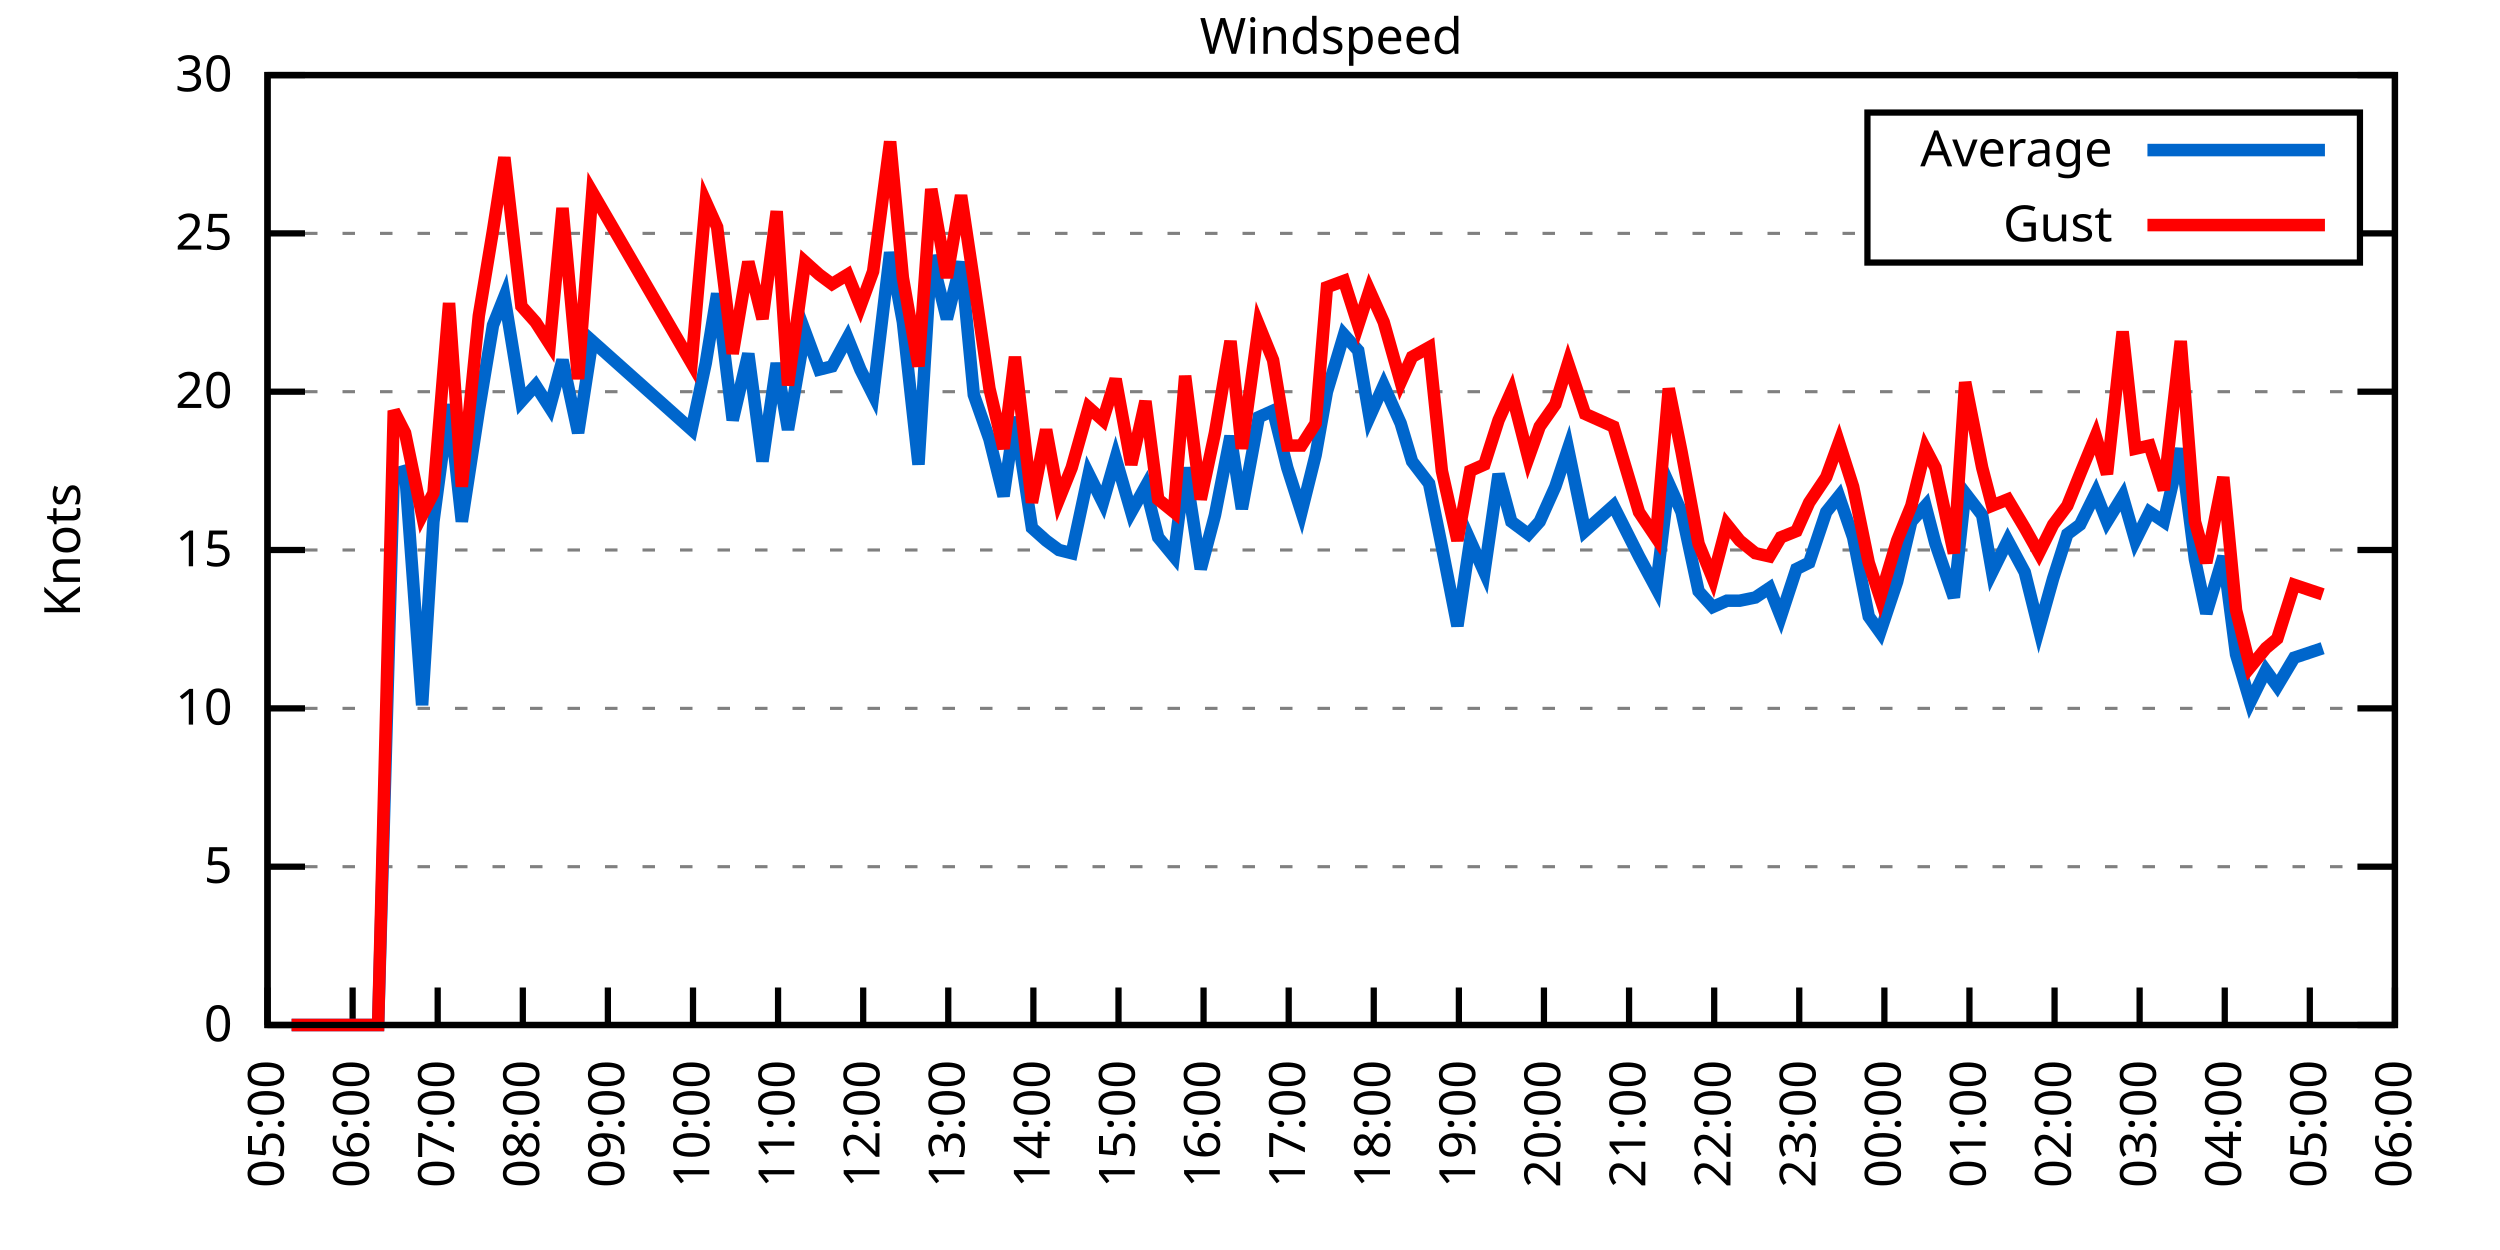
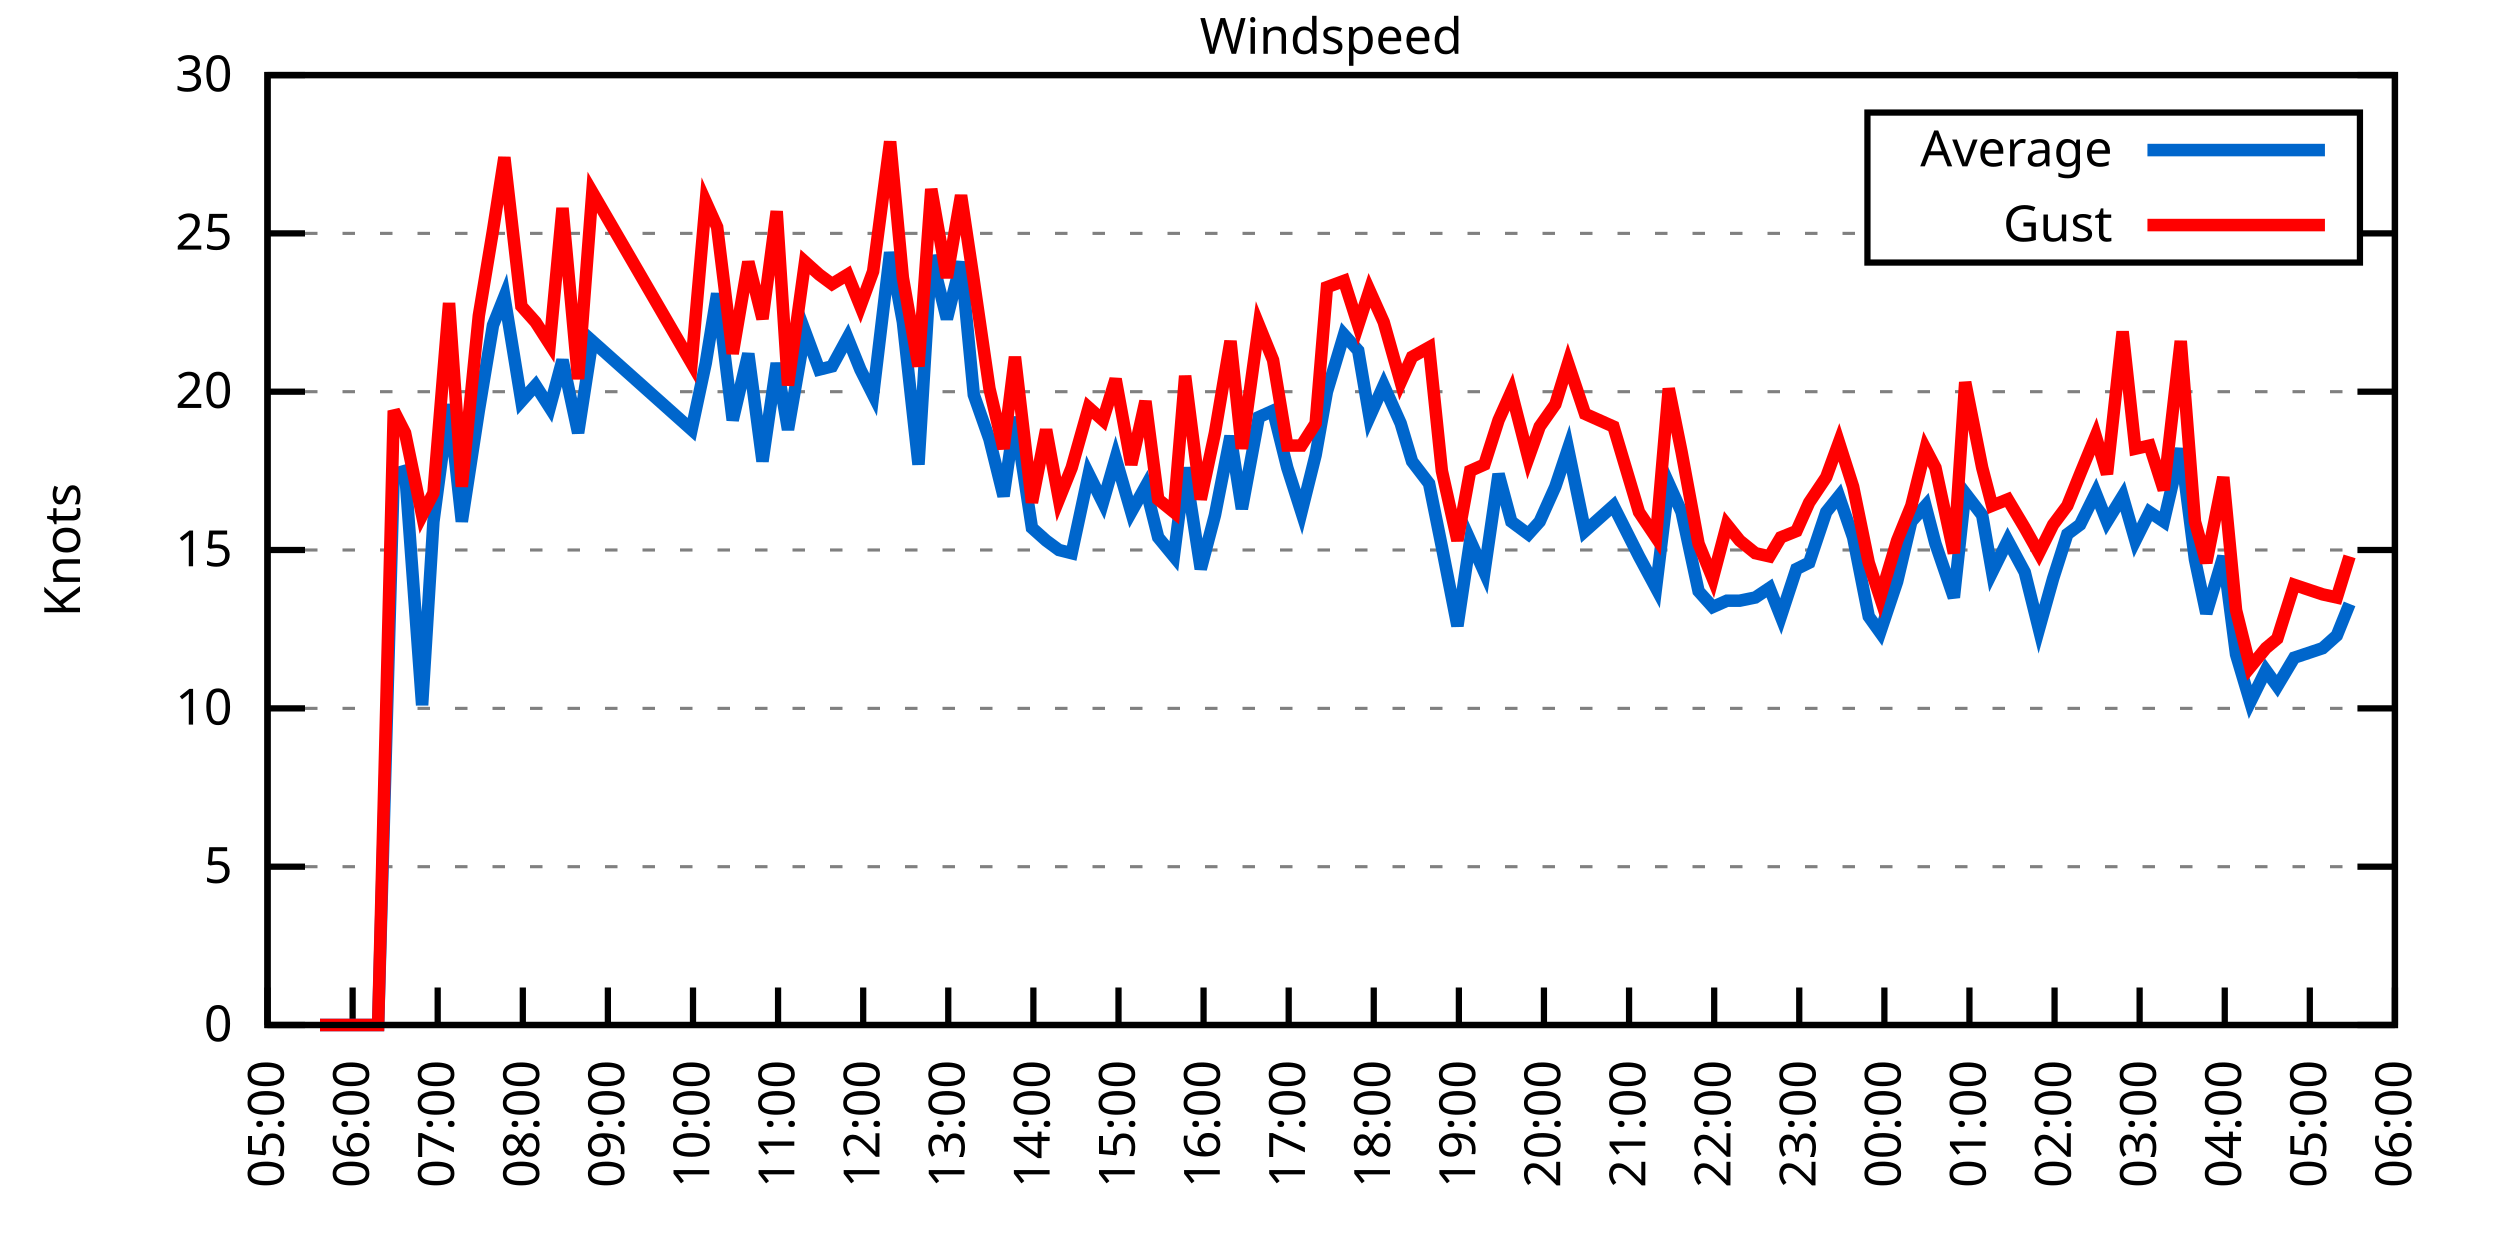
<svg xmlns="http://www.w3.org/2000/svg" xmlns:xlink="http://www.w3.org/1999/xlink" width="400" height="200" viewBox="0 0 400 200">
  <g id="gnuplot_canvas">
    <rect x="0" y="0" width="400" height="200" fill="none" />
    <defs>
      <circle id="gpDot" r="0.5" stroke-width="0.5" stroke="currentColor" />
      <path id="gpPt0" stroke-width="0.333" stroke="currentColor" d="M-1,0 h2 M0,-1 v2" />
      <path id="gpPt1" stroke-width="0.333" stroke="currentColor" d="M-1,-1 L1,1 M1,-1 L-1,1" />
      <path id="gpPt2" stroke-width="0.333" stroke="currentColor" d="M-1,0 L1,0 M0,-1 L0,1 M-1,-1 L1,1 M-1,1 L1,-1" />
      <rect id="gpPt3" stroke-width="0.333" stroke="currentColor" x="-1" y="-1" width="2" height="2" />
      <rect id="gpPt4" stroke-width="0.333" stroke="currentColor" fill="currentColor" x="-1" y="-1" width="2" height="2" />
      <circle id="gpPt5" stroke-width="0.333" stroke="currentColor" cx="0" cy="0" r="1" />
      <use xlink:href="#gpPt5" id="gpPt6" fill="currentColor" stroke="none" />
      <path id="gpPt7" stroke-width="0.333" stroke="currentColor" d="M0,-1.33 L-1.33,0.67 L1.33,0.67 z" />
      <use xlink:href="#gpPt7" id="gpPt8" fill="currentColor" stroke="none" />
      <use xlink:href="#gpPt7" id="gpPt9" stroke="currentColor" transform="rotate(180)" />
      <use xlink:href="#gpPt9" id="gpPt10" fill="currentColor" stroke="none" />
      <use xlink:href="#gpPt3" id="gpPt11" stroke="currentColor" transform="rotate(45)" />
      <use xlink:href="#gpPt11" id="gpPt12" fill="currentColor" stroke="none" />
      <path id="gpPt13" stroke-width="0.333" stroke="currentColor" d="M0,1.330 L1.265,0.411 L0.782,-1.067 L-0.782,-1.076 L-1.265,0.411 z" />
      <use xlink:href="#gpPt13" id="gpPt14" fill="currentColor" stroke="none" />
      <filter id="textbox" filterUnits="objectBoundingBox" x="0" y="0" height="1" width="1">
        <feFlood flood-color="white" flood-opacity="1" result="bgnd" />
        <feComposite in="SourceGraphic" in2="bgnd" operator="atop" />
      </filter>
      <filter id="greybox" filterUnits="objectBoundingBox" x="0" y="0" height="1" width="1">
        <feFlood flood-color="lightgrey" flood-opacity="1" result="grey" />
        <feComposite in="SourceGraphic" in2="grey" operator="atop" />
      </filter>
    </defs>
    <g fill="none" color="white" stroke="currentColor" stroke-width="1.00" stroke-linecap="butt" stroke-linejoin="miter">
</g>
    <g fill="none" color="black" stroke="currentColor" stroke-width="1.00" stroke-linecap="butt" stroke-linejoin="miter">
      <g stroke="none" shape-rendering="crispEdges">
        <polygon fill="rgb(255, 255, 255)" points="42.80,164.00 383.18,164.00 383.18,12.02 42.80,12.02 " />
      </g>
    </g>
    <g fill="none" color="black" stroke="currentColor" stroke-width="1.00" stroke-linecap="butt" stroke-linejoin="miter">
</g>
    <g fill="none" color="black" stroke="black" stroke-width="0.50" stroke-linecap="butt" stroke-linejoin="miter">
</g>
    <g fill="none" color="gray" stroke="currentColor" stroke-width="0.50" stroke-linecap="butt" stroke-linejoin="miter">
      <path stroke="gray" stroke-dasharray="2,4" class="gridline" d="M42.80,164.00 L383.19,164.00  " />
    </g>
    <g fill="none" color="gray" stroke="gray" stroke-width="1.00" stroke-linecap="butt" stroke-linejoin="miter">
</g>
    <g fill="none" color="black" stroke="currentColor" stroke-width="1.00" stroke-linecap="butt" stroke-linejoin="miter">
      <path stroke="black" d="M42.80,164.00 L48.80,164.00 M383.19,164.00 L377.19,164.00  " />
      <g transform="translate(37.20,166.60)" stroke="none" fill="black" font-family="Sans" font-size="8.00" text-anchor="end">
        <text>
          <tspan font-family="Sans"> 0</tspan>
        </text>
      </g>
    </g>
    <g fill="none" color="black" stroke="currentColor" stroke-width="1.00" stroke-linecap="butt" stroke-linejoin="miter">
</g>
    <g fill="none" color="black" stroke="black" stroke-width="0.50" stroke-linecap="butt" stroke-linejoin="miter">
</g>
    <g fill="none" color="gray" stroke="currentColor" stroke-width="0.50" stroke-linecap="butt" stroke-linejoin="miter">
      <path stroke="gray" stroke-dasharray="2,4" class="gridline" d="M42.80,138.67 L383.19,138.67  " />
    </g>
    <g fill="none" color="gray" stroke="gray" stroke-width="1.00" stroke-linecap="butt" stroke-linejoin="miter">
</g>
    <g fill="none" color="black" stroke="currentColor" stroke-width="1.00" stroke-linecap="butt" stroke-linejoin="miter">
      <path stroke="black" d="M42.80,138.67 L48.80,138.67 M383.19,138.67 L377.19,138.67  " />
      <g transform="translate(37.20,141.27)" stroke="none" fill="black" font-family="Sans" font-size="8.00" text-anchor="end">
        <text>
          <tspan font-family="Sans"> 5</tspan>
        </text>
      </g>
    </g>
    <g fill="none" color="black" stroke="currentColor" stroke-width="1.00" stroke-linecap="butt" stroke-linejoin="miter">
</g>
    <g fill="none" color="black" stroke="black" stroke-width="0.50" stroke-linecap="butt" stroke-linejoin="miter">
</g>
    <g fill="none" color="gray" stroke="currentColor" stroke-width="0.50" stroke-linecap="butt" stroke-linejoin="miter">
      <path stroke="gray" stroke-dasharray="2,4" class="gridline" d="M42.80,113.34 L383.19,113.34  " />
    </g>
    <g fill="none" color="gray" stroke="gray" stroke-width="1.00" stroke-linecap="butt" stroke-linejoin="miter">
</g>
    <g fill="none" color="black" stroke="currentColor" stroke-width="1.00" stroke-linecap="butt" stroke-linejoin="miter">
      <path stroke="black" d="M42.80,113.34 L48.80,113.34 M383.19,113.34 L377.19,113.34  " />
      <g transform="translate(37.20,115.94)" stroke="none" fill="black" font-family="Sans" font-size="8.00" text-anchor="end">
        <text>
          <tspan font-family="Sans"> 10</tspan>
        </text>
      </g>
    </g>
    <g fill="none" color="black" stroke="currentColor" stroke-width="1.00" stroke-linecap="butt" stroke-linejoin="miter">
</g>
    <g fill="none" color="black" stroke="black" stroke-width="0.50" stroke-linecap="butt" stroke-linejoin="miter">
</g>
    <g fill="none" color="gray" stroke="currentColor" stroke-width="0.50" stroke-linecap="butt" stroke-linejoin="miter">
      <path stroke="gray" stroke-dasharray="2,4" class="gridline" d="M42.80,88.00 L383.19,88.00  " />
    </g>
    <g fill="none" color="gray" stroke="gray" stroke-width="1.00" stroke-linecap="butt" stroke-linejoin="miter">
</g>
    <g fill="none" color="black" stroke="currentColor" stroke-width="1.00" stroke-linecap="butt" stroke-linejoin="miter">
      <path stroke="black" d="M42.80,88.00 L48.80,88.00 M383.19,88.00 L377.19,88.00  " />
      <g transform="translate(37.20,90.60)" stroke="none" fill="black" font-family="Sans" font-size="8.00" text-anchor="end">
        <text>
          <tspan font-family="Sans"> 15</tspan>
        </text>
      </g>
    </g>
    <g fill="none" color="black" stroke="currentColor" stroke-width="1.00" stroke-linecap="butt" stroke-linejoin="miter">
</g>
    <g fill="none" color="black" stroke="black" stroke-width="0.50" stroke-linecap="butt" stroke-linejoin="miter">
</g>
    <g fill="none" color="gray" stroke="currentColor" stroke-width="0.50" stroke-linecap="butt" stroke-linejoin="miter">
      <path stroke="gray" stroke-dasharray="2,4" class="gridline" d="M42.80,62.67 L383.19,62.67  " />
    </g>
    <g fill="none" color="gray" stroke="gray" stroke-width="1.00" stroke-linecap="butt" stroke-linejoin="miter">
</g>
    <g fill="none" color="black" stroke="currentColor" stroke-width="1.00" stroke-linecap="butt" stroke-linejoin="miter">
      <path stroke="black" d="M42.80,62.67 L48.80,62.67 M383.19,62.67 L377.19,62.67  " />
      <g transform="translate(37.20,65.27)" stroke="none" fill="black" font-family="Sans" font-size="8.00" text-anchor="end">
        <text>
          <tspan font-family="Sans"> 20</tspan>
        </text>
      </g>
    </g>
    <g fill="none" color="black" stroke="currentColor" stroke-width="1.00" stroke-linecap="butt" stroke-linejoin="miter">
</g>
    <g fill="none" color="black" stroke="black" stroke-width="0.50" stroke-linecap="butt" stroke-linejoin="miter">
</g>
    <g fill="none" color="gray" stroke="currentColor" stroke-width="0.50" stroke-linecap="butt" stroke-linejoin="miter">
      <path stroke="gray" stroke-dasharray="2,4" class="gridline" d="M42.80,37.34 L298.79,37.34 M377.59,37.34 L383.19,37.34  " />
    </g>
    <g fill="none" color="gray" stroke="gray" stroke-width="1.00" stroke-linecap="butt" stroke-linejoin="miter">
</g>
    <g fill="none" color="black" stroke="currentColor" stroke-width="1.00" stroke-linecap="butt" stroke-linejoin="miter">
      <path stroke="black" d="M42.80,37.34 L48.80,37.34 M383.19,37.34 L377.19,37.34  " />
      <g transform="translate(37.20,39.94)" stroke="none" fill="black" font-family="Sans" font-size="8.00" text-anchor="end">
        <text>
          <tspan font-family="Sans"> 25</tspan>
        </text>
      </g>
    </g>
    <g fill="none" color="black" stroke="currentColor" stroke-width="1.00" stroke-linecap="butt" stroke-linejoin="miter">
</g>
    <g fill="none" color="black" stroke="black" stroke-width="0.50" stroke-linecap="butt" stroke-linejoin="miter">
</g>
    <g fill="none" color="gray" stroke="currentColor" stroke-width="0.50" stroke-linecap="butt" stroke-linejoin="miter">
      <path stroke="gray" stroke-dasharray="2,4" class="gridline" d="M42.80,12.01 L383.19,12.01  " />
    </g>
    <g fill="none" color="gray" stroke="gray" stroke-width="1.00" stroke-linecap="butt" stroke-linejoin="miter">
</g>
    <g fill="none" color="black" stroke="currentColor" stroke-width="1.00" stroke-linecap="butt" stroke-linejoin="miter">
      <path stroke="black" d="M42.80,12.01 L48.80,12.01 M383.19,12.01 L377.19,12.01  " />
      <g transform="translate(37.20,14.61)" stroke="none" fill="black" font-family="Sans" font-size="8.00" text-anchor="end">
        <text>
          <tspan font-family="Sans"> 30</tspan>
        </text>
      </g>
    </g>
    <g fill="none" color="black" stroke="currentColor" stroke-width="1.00" stroke-linecap="butt" stroke-linejoin="miter">
      <path stroke="black" d="M42.80,164.00 L42.80,158.00  " />
      <g transform="translate(45.40,169.60) rotate(270.00)" stroke="none" fill="black" font-family="Sans" font-size="8.00" text-anchor="end">
        <text>
          <tspan font-family="Sans">05:00</tspan>
        </text>
      </g>
    </g>
    <g fill="none" color="black" stroke="currentColor" stroke-width="1.00" stroke-linecap="butt" stroke-linejoin="miter">
      <path stroke="black" d="M56.42,164.00 L56.42,158.00  " />
      <g transform="translate(59.02,169.60) rotate(270.00)" stroke="none" fill="black" font-family="Sans" font-size="8.00" text-anchor="end">
        <text>
          <tspan font-family="Sans">06:00</tspan>
        </text>
      </g>
    </g>
    <g fill="none" color="black" stroke="currentColor" stroke-width="1.00" stroke-linecap="butt" stroke-linejoin="miter">
      <path stroke="black" d="M70.03,164.00 L70.03,158.00  " />
      <g transform="translate(72.63,169.60) rotate(270.00)" stroke="none" fill="black" font-family="Sans" font-size="8.00" text-anchor="end">
        <text>
          <tspan font-family="Sans">07:00</tspan>
        </text>
      </g>
    </g>
    <g fill="none" color="black" stroke="currentColor" stroke-width="1.00" stroke-linecap="butt" stroke-linejoin="miter">
      <path stroke="black" d="M83.65,164.00 L83.65,158.00  " />
      <g transform="translate(86.25,169.60) rotate(270.00)" stroke="none" fill="black" font-family="Sans" font-size="8.00" text-anchor="end">
        <text>
          <tspan font-family="Sans">08:00</tspan>
        </text>
      </g>
    </g>
    <g fill="none" color="black" stroke="currentColor" stroke-width="1.00" stroke-linecap="butt" stroke-linejoin="miter">
      <path stroke="black" d="M97.26,164.00 L97.26,158.00  " />
      <g transform="translate(99.86,169.60) rotate(270.00)" stroke="none" fill="black" font-family="Sans" font-size="8.00" text-anchor="end">
        <text>
          <tspan font-family="Sans">09:00</tspan>
        </text>
      </g>
    </g>
    <g fill="none" color="black" stroke="currentColor" stroke-width="1.00" stroke-linecap="butt" stroke-linejoin="miter">
      <path stroke="black" d="M110.88,164.00 L110.88,158.00  " />
      <g transform="translate(113.48,169.60) rotate(270.00)" stroke="none" fill="black" font-family="Sans" font-size="8.00" text-anchor="end">
        <text>
          <tspan font-family="Sans">10:00</tspan>
        </text>
      </g>
    </g>
    <g fill="none" color="black" stroke="currentColor" stroke-width="1.00" stroke-linecap="butt" stroke-linejoin="miter">
      <path stroke="black" d="M124.49,164.00 L124.49,158.00  " />
      <g transform="translate(127.09,169.60) rotate(270.00)" stroke="none" fill="black" font-family="Sans" font-size="8.00" text-anchor="end">
        <text>
          <tspan font-family="Sans">11:00</tspan>
        </text>
      </g>
    </g>
    <g fill="none" color="black" stroke="currentColor" stroke-width="1.00" stroke-linecap="butt" stroke-linejoin="miter">
      <path stroke="black" d="M138.11,164.00 L138.11,158.00  " />
      <g transform="translate(140.71,169.60) rotate(270.00)" stroke="none" fill="black" font-family="Sans" font-size="8.00" text-anchor="end">
        <text>
          <tspan font-family="Sans">12:00</tspan>
        </text>
      </g>
    </g>
    <g fill="none" color="black" stroke="currentColor" stroke-width="1.00" stroke-linecap="butt" stroke-linejoin="miter">
      <path stroke="black" d="M151.72,164.00 L151.72,158.00  " />
      <g transform="translate(154.32,169.60) rotate(270.00)" stroke="none" fill="black" font-family="Sans" font-size="8.00" text-anchor="end">
        <text>
          <tspan font-family="Sans">13:00</tspan>
        </text>
      </g>
    </g>
    <g fill="none" color="black" stroke="currentColor" stroke-width="1.00" stroke-linecap="butt" stroke-linejoin="miter">
      <path stroke="black" d="M165.34,164.00 L165.34,158.00  " />
      <g transform="translate(167.94,169.60) rotate(270.00)" stroke="none" fill="black" font-family="Sans" font-size="8.00" text-anchor="end">
        <text>
          <tspan font-family="Sans">14:00</tspan>
        </text>
      </g>
    </g>
    <g fill="none" color="black" stroke="currentColor" stroke-width="1.00" stroke-linecap="butt" stroke-linejoin="miter">
      <path stroke="black" d="M178.96,164.00 L178.96,158.00  " />
      <g transform="translate(181.56,169.60) rotate(270.00)" stroke="none" fill="black" font-family="Sans" font-size="8.00" text-anchor="end">
        <text>
          <tspan font-family="Sans">15:00</tspan>
        </text>
      </g>
    </g>
    <g fill="none" color="black" stroke="currentColor" stroke-width="1.00" stroke-linecap="butt" stroke-linejoin="miter">
      <path stroke="black" d="M192.57,164.00 L192.57,158.00  " />
      <g transform="translate(195.17,169.60) rotate(270.00)" stroke="none" fill="black" font-family="Sans" font-size="8.00" text-anchor="end">
        <text>
          <tspan font-family="Sans">16:00</tspan>
        </text>
      </g>
    </g>
    <g fill="none" color="black" stroke="currentColor" stroke-width="1.00" stroke-linecap="butt" stroke-linejoin="miter">
      <path stroke="black" d="M206.19,164.00 L206.19,158.00  " />
      <g transform="translate(208.79,169.60) rotate(270.00)" stroke="none" fill="black" font-family="Sans" font-size="8.00" text-anchor="end">
        <text>
          <tspan font-family="Sans">17:00</tspan>
        </text>
      </g>
    </g>
    <g fill="none" color="black" stroke="currentColor" stroke-width="1.00" stroke-linecap="butt" stroke-linejoin="miter">
      <path stroke="black" d="M219.80,164.00 L219.80,158.00  " />
      <g transform="translate(222.40,169.60) rotate(270.00)" stroke="none" fill="black" font-family="Sans" font-size="8.00" text-anchor="end">
        <text>
          <tspan font-family="Sans">18:00</tspan>
        </text>
      </g>
    </g>
    <g fill="none" color="black" stroke="currentColor" stroke-width="1.00" stroke-linecap="butt" stroke-linejoin="miter">
      <path stroke="black" d="M233.42,164.00 L233.42,158.00  " />
      <g transform="translate(236.02,169.60) rotate(270.00)" stroke="none" fill="black" font-family="Sans" font-size="8.00" text-anchor="end">
        <text>
          <tspan font-family="Sans">19:00</tspan>
        </text>
      </g>
    </g>
    <g fill="none" color="black" stroke="currentColor" stroke-width="1.00" stroke-linecap="butt" stroke-linejoin="miter">
      <path stroke="black" d="M247.03,164.00 L247.03,158.00  " />
      <g transform="translate(249.63,169.60) rotate(270.00)" stroke="none" fill="black" font-family="Sans" font-size="8.00" text-anchor="end">
        <text>
          <tspan font-family="Sans">20:00</tspan>
        </text>
      </g>
    </g>
    <g fill="none" color="black" stroke="currentColor" stroke-width="1.00" stroke-linecap="butt" stroke-linejoin="miter">
      <path stroke="black" d="M260.65,164.00 L260.65,158.00  " />
      <g transform="translate(263.25,169.60) rotate(270.00)" stroke="none" fill="black" font-family="Sans" font-size="8.00" text-anchor="end">
        <text>
          <tspan font-family="Sans">21:00</tspan>
        </text>
      </g>
    </g>
    <g fill="none" color="black" stroke="currentColor" stroke-width="1.00" stroke-linecap="butt" stroke-linejoin="miter">
      <path stroke="black" d="M274.27,164.00 L274.27,158.00  " />
      <g transform="translate(276.87,169.60) rotate(270.00)" stroke="none" fill="black" font-family="Sans" font-size="8.00" text-anchor="end">
        <text>
          <tspan font-family="Sans">22:00</tspan>
        </text>
      </g>
    </g>
    <g fill="none" color="black" stroke="currentColor" stroke-width="1.00" stroke-linecap="butt" stroke-linejoin="miter">
      <path stroke="black" d="M287.88,164.00 L287.88,158.00  " />
      <g transform="translate(290.48,169.60) rotate(270.00)" stroke="none" fill="black" font-family="Sans" font-size="8.00" text-anchor="end">
        <text>
          <tspan font-family="Sans">23:00</tspan>
        </text>
      </g>
    </g>
    <g fill="none" color="black" stroke="currentColor" stroke-width="1.00" stroke-linecap="butt" stroke-linejoin="miter">
      <path stroke="black" d="M301.50,164.00 L301.50,158.00  " />
      <g transform="translate(304.10,169.60) rotate(270.00)" stroke="none" fill="black" font-family="Sans" font-size="8.00" text-anchor="end">
        <text>
          <tspan font-family="Sans">00:00</tspan>
        </text>
      </g>
    </g>
    <g fill="none" color="black" stroke="currentColor" stroke-width="1.00" stroke-linecap="butt" stroke-linejoin="miter">
      <path stroke="black" d="M315.11,164.00 L315.11,158.00  " />
      <g transform="translate(317.71,169.60) rotate(270.00)" stroke="none" fill="black" font-family="Sans" font-size="8.00" text-anchor="end">
        <text>
          <tspan font-family="Sans">01:00</tspan>
        </text>
      </g>
    </g>
    <g fill="none" color="black" stroke="currentColor" stroke-width="1.00" stroke-linecap="butt" stroke-linejoin="miter">
      <path stroke="black" d="M328.73,164.00 L328.73,158.00  " />
      <g transform="translate(331.33,169.60) rotate(270.00)" stroke="none" fill="black" font-family="Sans" font-size="8.00" text-anchor="end">
        <text>
          <tspan font-family="Sans">02:00</tspan>
        </text>
      </g>
    </g>
    <g fill="none" color="black" stroke="currentColor" stroke-width="1.00" stroke-linecap="butt" stroke-linejoin="miter">
      <path stroke="black" d="M342.34,164.00 L342.34,158.00  " />
      <g transform="translate(344.94,169.60) rotate(270.00)" stroke="none" fill="black" font-family="Sans" font-size="8.00" text-anchor="end">
        <text>
          <tspan font-family="Sans">03:00</tspan>
        </text>
      </g>
    </g>
    <g fill="none" color="black" stroke="currentColor" stroke-width="1.00" stroke-linecap="butt" stroke-linejoin="miter">
      <path stroke="black" d="M355.96,164.00 L355.96,158.00  " />
      <g transform="translate(358.56,169.60) rotate(270.00)" stroke="none" fill="black" font-family="Sans" font-size="8.00" text-anchor="end">
        <text>
          <tspan font-family="Sans">04:00</tspan>
        </text>
      </g>
    </g>
    <g fill="none" color="black" stroke="currentColor" stroke-width="1.00" stroke-linecap="butt" stroke-linejoin="miter">
      <path stroke="black" d="M369.57,164.00 L369.57,158.00  " />
      <g transform="translate(372.17,169.60) rotate(270.00)" stroke="none" fill="black" font-family="Sans" font-size="8.00" text-anchor="end">
        <text>
          <tspan font-family="Sans">05:00</tspan>
        </text>
      </g>
    </g>
    <g fill="none" color="black" stroke="currentColor" stroke-width="1.00" stroke-linecap="butt" stroke-linejoin="miter">
      <path stroke="black" d="M383.19,164.00 L383.19,158.00  " />
      <g transform="translate(385.79,169.60) rotate(270.00)" stroke="none" fill="black" font-family="Sans" font-size="8.00" text-anchor="end">
        <text>
          <tspan font-family="Sans">06:00</tspan>
        </text>
      </g>
    </g>
    <g fill="none" color="black" stroke="currentColor" stroke-width="1.00" stroke-linecap="butt" stroke-linejoin="miter">
</g>
    <g fill="none" color="black" stroke="currentColor" stroke-width="1.00" stroke-linecap="butt" stroke-linejoin="miter">
      <path stroke="black" d="M42.80,12.01 L42.80,164.00 L383.19,164.00 L383.19,12.01 L42.80,12.01 Z  " />
    </g>
    <g fill="none" color="black" stroke="currentColor" stroke-width="1.00" stroke-linecap="butt" stroke-linejoin="miter">
</g>
    <g fill="none" color="black" stroke="currentColor" stroke-width="1.00" stroke-linecap="butt" stroke-linejoin="miter">
      <path stroke="black" d="M298.79,42.01 L298.79,18.01 L377.59,18.01 L377.59,42.01 L298.79,42.01 Z  " />
    </g>
    <g id="Windspeed_plot_1">
      <g fill="none" color="white" stroke="black" stroke-width="2.00" stroke-linecap="butt" stroke-linejoin="miter">
</g>
      <g fill="none" color="black" stroke="currentColor" stroke-width="2.00" stroke-linecap="butt" stroke-linejoin="miter">
        <g transform="translate(337.99,26.61)" stroke="none" fill="black" font-family="Sans" font-size="8.00" text-anchor="end">
          <text>
            <tspan font-family="Sans">Average</tspan>
          </text>
        </g>
      </g>
      <g fill="none" color="black" stroke="currentColor" stroke-width="2.00" stroke-linecap="butt" stroke-linejoin="miter">
-         <path stroke="rgb(  0, 102, 204)" d="M343.59,24.01 L371.99,24.01 M46.66,164.00 L48.93,164.00 L51.20,164.00 L53.69,164.00 L55.73,164.00 L58.23,164.00   L60.50,164.00 L63.00,75.85 L64.81,75.34 L67.54,112.83 L69.35,83.45 L71.85,64.70 L73.89,83.45 L76.61,65.71   L78.88,52.03 L80.70,47.47 L83.42,64.19 L85.69,61.66 L87.96,65.21 L90.00,57.61 L92.50,69.26 L94.77,54.57   L110.65,68.75 L112.92,58.11 L114.74,46.97 L117.23,67.23 L119.73,56.59 L122.00,73.82 L124.27,58.11 L126.08,68.75   L128.81,53.05 L131.07,59.13 L133.12,58.62 L135.61,54.06 L137.66,59.13 L139.70,63.18 L142.42,40.38 L144.46,51.53   L146.96,74.33 L149.00,40.89 L151.50,51.02 L153.77,41.90 L155.81,63.18 L158.31,70.27 L160.57,79.39 L162.39,66.73   L165.11,84.46 L167.38,86.49 L169.43,88.00 L171.47,88.51 L174.19,75.85 L176.46,80.41 L178.50,73.31 L181.00,81.93   L183.27,77.87 L185.31,85.98 L187.81,89.02 L189.62,74.83 L192.12,91.04 L194.39,82.43 L196.88,69.77 L198.70,81.42   L201.42,66.73 L203.69,65.71 L205.96,74.83 L208.23,81.93 L210.50,72.81 L212.31,62.67 L215.04,53.55 L217.31,56.09   L219.12,66.73 L221.39,61.66 L224.11,67.74 L225.93,73.82 L228.65,77.37 L230.70,87.50 L233.19,100.16 L235.23,86.49   L237.50,91.55 L239.77,75.85 L241.81,83.45 L244.54,85.47 L246.35,83.45 L248.85,77.87 L250.89,71.79 L253.61,84.97   L258.15,80.91 L262.24,89.02 L264.96,94.08 L267.00,77.37 L269.05,81.93 L271.77,94.59 L274.04,97.12 L276.31,96.11   L278.35,96.11 L280.85,95.60 L283.12,94.08 L284.93,98.64 L287.43,91.04 L289.47,90.03 L292.19,81.93 L294.23,79.39   L296.50,85.98 L299.00,98.64 L300.82,101.18 L303.54,93.07 L305.81,83.45 L308.08,80.91 L309.67,86.99 L312.62,95.60   L314.43,78.89 L317.15,82.43 L318.74,91.55 L321.24,86.49 L323.96,91.55 L326.23,100.67 L328.50,92.56 L330.77,85.47   L332.81,83.95 L335.31,78.89 L337.12,83.45 L339.62,79.39 L341.66,86.49 L343.93,81.93 L346.20,83.45 L348.92,71.79   L351.19,89.52 L353.01,98.14 L355.73,89.02 L357.77,104.72 L360.04,112.32 L362.54,107.26 L364.36,109.79 L367.08,105.23   L371.62,103.71  " />
+         <path stroke="rgb(  0, 102, 204)" d="M343.59,24.01 L371.99,24.01 M51.20,164.00 L53.69,164.00 L55.73,164.00 L58.23,164.00 L60.50,164.00 L63.00,75.85   L64.81,75.34 L67.54,112.83 L69.35,83.45 L71.85,64.70 L73.89,83.45 L76.61,65.71 L78.88,52.03 L80.70,47.47   L83.42,64.19 L85.69,61.66 L87.96,65.21 L90.00,57.61 L92.50,69.26 L94.77,54.57 L110.65,68.75 L112.92,58.11   L114.74,46.97 L117.23,67.23 L119.73,56.59 L122.00,73.82 L124.27,58.11 L126.08,68.75 L128.81,53.05 L131.07,59.13   L133.12,58.62 L135.61,54.06 L137.66,59.13 L139.70,63.18 L142.42,40.38 L144.46,51.53 L146.96,74.33 L149.00,40.89   L151.50,51.02 L153.77,41.90 L155.81,63.18 L158.31,70.27 L160.57,79.39 L162.39,66.73 L165.11,84.46 L167.38,86.49   L169.43,88.00 L171.47,88.51 L174.19,75.85 L176.46,80.41 L178.50,73.31 L181.00,81.93 L183.27,77.87 L185.31,85.98   L187.81,89.02 L189.62,74.83 L192.12,91.04 L194.39,82.43 L196.88,69.77 L198.70,81.42 L201.42,66.73 L203.69,65.71   L205.96,74.83 L208.23,81.93 L210.50,72.81 L212.31,62.67 L215.04,53.55 L217.31,56.09 L219.12,66.73 L221.39,61.66   L224.11,67.74 L225.93,73.82 L228.65,77.37 L230.70,87.50 L233.19,100.16 L235.23,86.49 L237.50,91.55 L239.77,75.85   L241.81,83.45 L244.54,85.47 L246.35,83.45 L248.85,77.87 L250.89,71.79 L253.61,84.97 L258.15,80.91 L262.24,89.02   L264.96,94.08 L267.00,77.37 L269.05,81.93 L271.77,94.59 L274.04,97.12 L276.31,96.11 L278.35,96.11 L280.85,95.60   L283.12,94.08 L284.93,98.64 L287.43,91.04 L289.47,90.03 L292.19,81.93 L294.23,79.39 L296.50,85.98 L299.00,98.64   L300.82,101.18 L303.54,93.07 L305.81,83.45 L308.08,80.91 L309.67,86.99 L312.62,95.60 L314.43,78.89 L317.15,82.43   L318.74,91.55 L321.24,86.49 L323.96,91.55 L326.23,100.67 L328.50,92.56 L330.77,85.47 L332.81,83.95 L335.31,78.89   L337.12,83.45 L339.62,79.39 L341.66,86.49 L343.93,81.93 L346.20,83.45 L348.92,71.79 L351.19,89.52 L353.01,98.14   L355.73,89.02 L357.77,104.72 L360.04,112.32 L362.54,107.26 L364.36,109.79 L367.08,105.23 L371.62,103.71 L373.89,101.68   L375.93,96.62  " />
      </g>
    </g>
    <g id="Windspeed_plot_2">
      <g fill="none" color="black" stroke="currentColor" stroke-width="2.00" stroke-linecap="butt" stroke-linejoin="miter">
        <g transform="translate(337.99,38.61)" stroke="none" fill="black" font-family="Sans" font-size="8.00" text-anchor="end">
          <text>
            <tspan font-family="Sans">Gust</tspan>
          </text>
        </g>
      </g>
      <g fill="none" color="black" stroke="currentColor" stroke-width="2.00" stroke-linecap="butt" stroke-linejoin="miter">
-         <path stroke="rgb(255,   0,   0)" d="M343.59,36.01 L371.99,36.01 M46.66,164.00 L48.93,164.00 L51.20,164.00 L53.69,164.00 L55.73,164.00 L58.23,164.00   L60.50,164.00 L63.00,65.71 L64.81,69.26 L67.54,82.43 L69.35,78.89 L71.85,48.49 L73.89,77.87 L76.61,50.51   L78.88,36.84 L80.70,25.18 L83.42,48.99 L85.69,51.53 L87.96,55.07 L90.00,33.29 L92.50,60.65 L94.77,30.76   L110.65,58.11 L112.92,32.28 L114.74,36.33 L117.23,56.59 L119.73,41.90 L122.00,51.02 L124.27,33.80 L126.08,61.66   L128.81,41.90 L131.07,43.93 L133.12,45.45 L135.61,43.93 L137.66,48.99 L139.70,43.42 L142.42,22.65 L144.46,44.43   L146.96,58.62 L149.00,30.25 L151.50,44.43 L153.77,31.26 L155.81,44.94 L158.31,62.17 L160.57,71.79 L162.39,57.10   L165.11,80.41 L167.38,68.75 L169.43,79.90 L171.47,74.83 L174.19,65.21 L176.46,67.23 L178.50,60.65 L181.00,74.33   L183.27,64.19 L185.31,79.90 L187.81,81.93 L189.62,60.14 L192.12,79.90 L194.39,69.26 L196.88,54.57 L198.70,71.79   L201.42,52.03 L203.69,57.61 L205.96,71.29 L208.23,71.29 L210.50,67.74 L212.31,45.95 L215.04,44.94 L217.31,52.03   L219.12,46.46 L221.39,51.53 L224.11,61.15 L225.93,57.10 L228.65,55.58 L230.70,75.34 L233.19,86.49 L235.23,75.34   L237.50,74.33 L239.77,67.23 L241.81,62.67 L244.54,73.31 L246.35,68.25 L248.85,64.70 L250.89,58.11 L253.61,66.22   L258.15,68.25 L262.24,81.93 L264.96,85.98 L267.00,62.17 L269.05,72.30 L271.77,86.99 L274.04,92.56 L276.31,83.95   L278.35,86.49 L280.85,88.51 L283.12,89.02 L284.93,85.98 L287.43,84.97 L289.47,80.41 L292.19,76.35 L294.23,70.78   L296.50,77.87 L299.00,90.03 L300.82,95.60 L303.54,86.49 L305.81,80.91 L308.08,71.79 L309.67,74.83 L312.62,88.51   L314.43,61.15 L317.15,74.83 L318.74,80.91 L321.24,79.90 L323.96,84.46 L326.23,88.51 L328.50,83.95 L330.77,80.91   L332.81,75.85 L335.31,69.77 L337.12,75.85 L339.62,53.05 L341.66,71.79 L343.93,71.29 L346.20,78.38 L348.92,54.57   L351.19,83.45 L353.01,90.03 L355.73,76.35 L357.77,97.63 L360.04,106.75 L362.54,103.71 L364.36,102.19 L367.08,93.58   L371.62,95.10  " />
+         <path stroke="rgb(255,   0,   0)" d="M343.59,36.01 L371.99,36.01 M51.20,164.00 L53.69,164.00 L55.73,164.00 L58.23,164.00 L60.50,164.00 L63.00,65.71   L64.81,69.26 L67.54,82.43 L69.35,78.89 L71.85,48.49 L73.89,77.87 L76.61,50.51 L78.88,36.84 L80.70,25.18   L83.42,48.99 L85.69,51.53 L87.96,55.07 L90.00,33.29 L92.50,60.65 L94.77,30.76 L110.65,58.11 L112.92,32.28   L114.74,36.33 L117.23,56.59 L119.73,41.90 L122.00,51.02 L124.27,33.80 L126.08,61.66 L128.81,41.90 L131.07,43.93   L133.12,45.45 L135.61,43.93 L137.66,48.99 L139.70,43.42 L142.42,22.65 L144.46,44.43 L146.96,58.62 L149.00,30.25   L151.50,44.43 L153.77,31.26 L155.81,44.94 L158.31,62.17 L160.57,71.79 L162.39,57.10 L165.11,80.41 L167.38,68.75   L169.43,79.90 L171.47,74.83 L174.19,65.21 L176.46,67.23 L178.50,60.65 L181.00,74.33 L183.27,64.19 L185.31,79.90   L187.81,81.93 L189.62,60.14 L192.12,79.90 L194.39,69.26 L196.88,54.57 L198.70,71.79 L201.42,52.03 L203.69,57.61   L205.96,71.29 L208.23,71.29 L210.50,67.74 L212.31,45.95 L215.04,44.94 L217.31,52.03 L219.12,46.46 L221.39,51.53   L224.11,61.15 L225.93,57.10 L228.65,55.58 L230.70,75.34 L233.19,86.49 L235.23,75.34 L237.50,74.33 L239.77,67.23   L241.81,62.67 L244.54,73.31 L246.35,68.25 L248.85,64.70 L250.89,58.11 L253.61,66.22 L258.15,68.25 L262.24,81.93   L264.96,85.98 L267.00,62.17 L269.05,72.30 L271.77,86.99 L274.04,92.56 L276.31,83.95 L278.35,86.49 L280.85,88.51   L283.12,89.02 L284.93,85.98 L287.43,84.97 L289.47,80.41 L292.19,76.35 L294.23,70.78 L296.50,77.87 L299.00,90.03   L300.82,95.60 L303.54,86.49 L305.81,80.91 L308.08,71.79 L309.67,74.83 L312.62,88.51 L314.43,61.15 L317.15,74.83   L318.74,80.91 L321.24,79.90 L323.96,84.46 L326.23,88.51 L328.50,83.95 L330.77,80.91 L332.81,75.85 L335.31,69.77   L337.12,75.85 L339.62,53.05 L341.66,71.79 L343.93,71.29 L346.20,78.38 L348.92,54.57 L351.19,83.45 L353.01,90.03   L355.73,76.35 L357.77,97.63 L360.04,106.75 L362.54,103.71 L364.36,102.19 L367.08,93.58 L371.62,95.10 L373.89,95.60   L375.93,89.02  " />
      </g>
    </g>
    <g fill="none" color="black" stroke="currentColor" stroke-width="2.00" stroke-linecap="butt" stroke-linejoin="miter">
</g>
    <g fill="none" color="black" stroke="black" stroke-width="1.00" stroke-linecap="butt" stroke-linejoin="miter">
</g>
    <g fill="none" color="black" stroke="currentColor" stroke-width="1.00" stroke-linecap="butt" stroke-linejoin="miter">
      <path stroke="black" d="M42.80,12.01 L42.80,164.00 L383.19,164.00 L383.19,12.01 L42.80,12.01 Z  " />
      <g transform="translate(12.80,88.01) rotate(270.00)" stroke="none" fill="black" font-family="Sans" font-size="8.00" text-anchor="middle">
        <text>
          <tspan font-family="Sans">Knots</tspan>
        </text>
      </g>
    </g>
    <g fill="none" color="black" stroke="currentColor" stroke-width="1.00" stroke-linecap="butt" stroke-linejoin="miter">
</g>
    <g fill="none" color="black" stroke="currentColor" stroke-width="1.00" stroke-linecap="butt" stroke-linejoin="miter">
      <g transform="translate(212.99,8.61)" stroke="none" fill="black" font-family="Sans" font-size="8.00" text-anchor="middle">
        <text>
          <tspan font-family="Sans">Windspeed</tspan>
        </text>
      </g>
    </g>
    <g fill="none" color="black" stroke="currentColor" stroke-width="1.00" stroke-linecap="butt" stroke-linejoin="miter">
</g>
  </g>
</svg>
